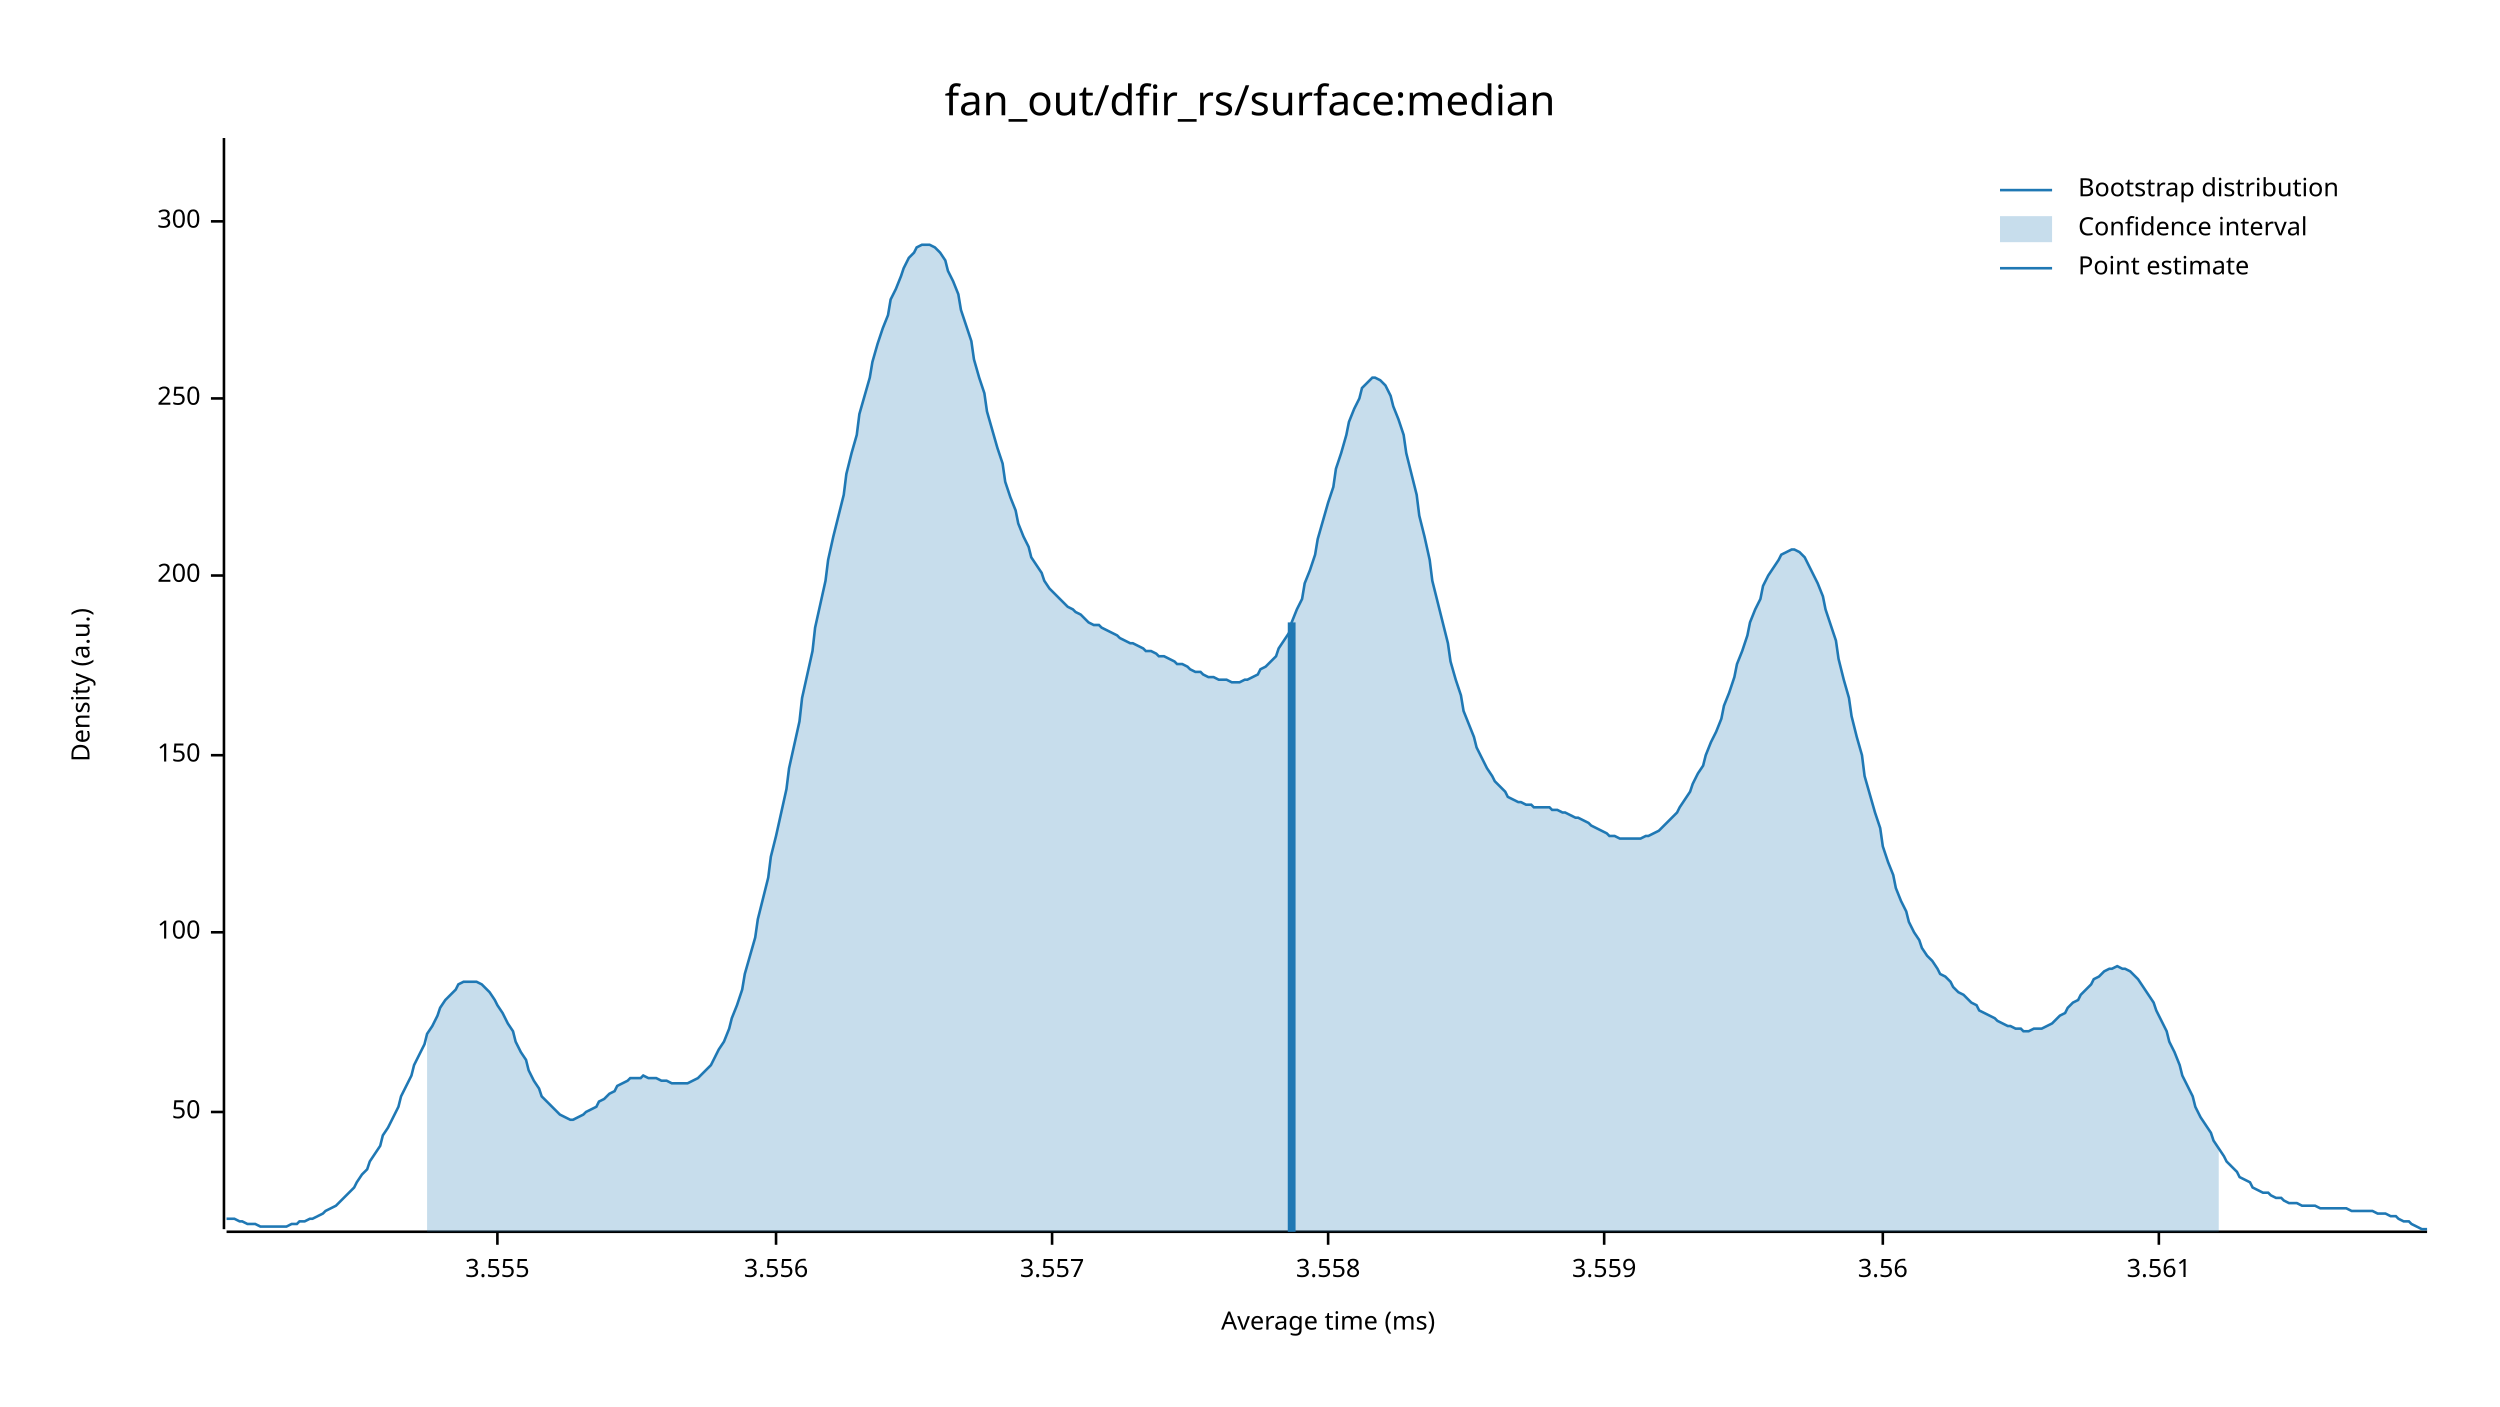
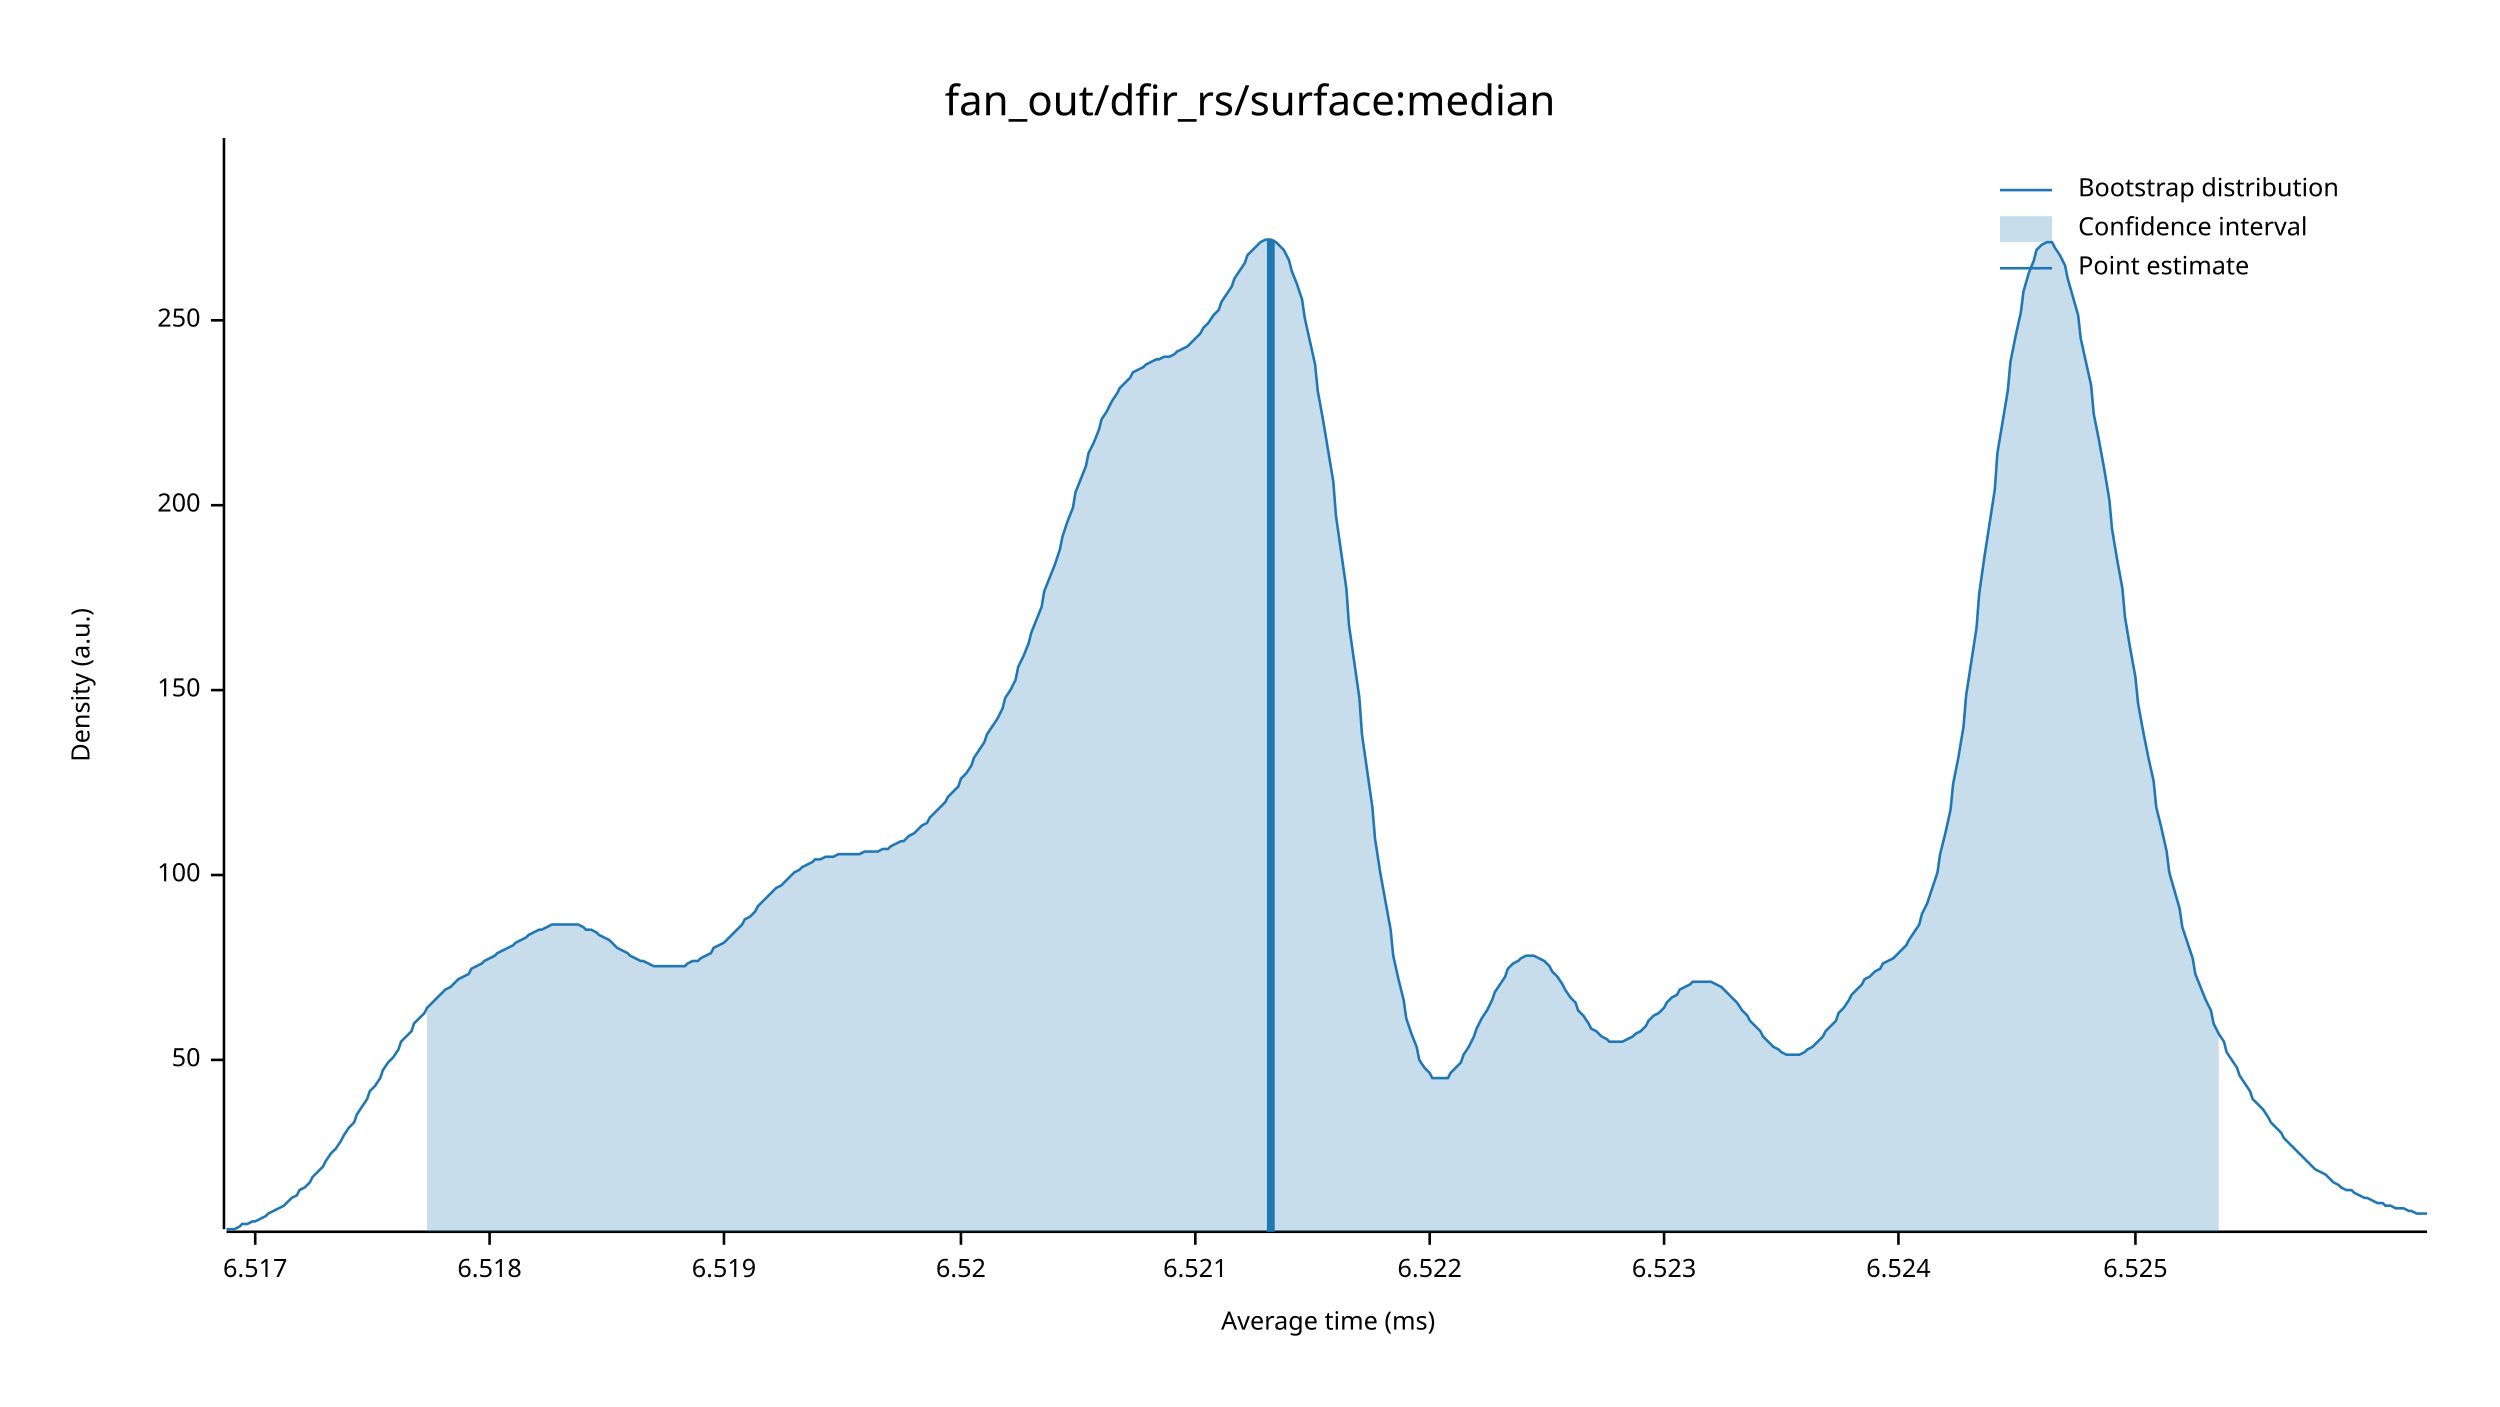
<svg xmlns="http://www.w3.org/2000/svg" width="960" height="540" viewBox="0 0 960 540">
  <text x="480" y="32" dy="0.76em" text-anchor="middle" font-family="sans-serif" font-size="16.129" opacity="1" fill="#000000">
fan_out/dfir_rs/surface:median
</text>
  <text x="27" y="263" dy="0.76em" text-anchor="middle" font-family="sans-serif" font-size="9.677" opacity="1" fill="#000000" transform="rotate(270, 27, 263)">
Density (a.u.)
</text>
  <text x="510" y="513" dy="-0.5ex" text-anchor="middle" font-family="sans-serif" font-size="9.677" opacity="1" fill="#000000">
Average time (ms)
</text>
  <polyline fill="none" opacity="1" stroke="#000000" stroke-width="1" points="86,53 86,472 " />
-   <text x="77" y="427" dy="0.5ex" text-anchor="end" font-family="sans-serif" font-size="9.677" opacity="1" fill="#000000">
+   <text x="77" y="407" dy="0.5ex" text-anchor="end" font-family="sans-serif" font-size="9.677" opacity="1" fill="#000000">
50
</text>
-   <polyline fill="none" opacity="1" stroke="#000000" stroke-width="1" points="81,427 86,427 " />
-   <text x="77" y="358" dy="0.5ex" text-anchor="end" font-family="sans-serif" font-size="9.677" opacity="1" fill="#000000">
+   <polyline fill="none" opacity="1" stroke="#000000" stroke-width="1" points="81,407 86,407 " />
+   <text x="77" y="336" dy="0.5ex" text-anchor="end" font-family="sans-serif" font-size="9.677" opacity="1" fill="#000000">
100
</text>
-   <polyline fill="none" opacity="1" stroke="#000000" stroke-width="1" points="81,358 86,358 " />
-   <text x="77" y="290" dy="0.5ex" text-anchor="end" font-family="sans-serif" font-size="9.677" opacity="1" fill="#000000">
+   <polyline fill="none" opacity="1" stroke="#000000" stroke-width="1" points="81,336 86,336 " />
+   <text x="77" y="265" dy="0.5ex" text-anchor="end" font-family="sans-serif" font-size="9.677" opacity="1" fill="#000000">
150
</text>
-   <polyline fill="none" opacity="1" stroke="#000000" stroke-width="1" points="81,290 86,290 " />
-   <text x="77" y="221" dy="0.5ex" text-anchor="end" font-family="sans-serif" font-size="9.677" opacity="1" fill="#000000">
+   <polyline fill="none" opacity="1" stroke="#000000" stroke-width="1" points="81,265 86,265 " />
+   <text x="77" y="194" dy="0.5ex" text-anchor="end" font-family="sans-serif" font-size="9.677" opacity="1" fill="#000000">
200
</text>
-   <polyline fill="none" opacity="1" stroke="#000000" stroke-width="1" points="81,221 86,221 " />
-   <text x="77" y="153" dy="0.5ex" text-anchor="end" font-family="sans-serif" font-size="9.677" opacity="1" fill="#000000">
+   <polyline fill="none" opacity="1" stroke="#000000" stroke-width="1" points="81,194 86,194 " />
+   <text x="77" y="123" dy="0.5ex" text-anchor="end" font-family="sans-serif" font-size="9.677" opacity="1" fill="#000000">
250
</text>
-   <polyline fill="none" opacity="1" stroke="#000000" stroke-width="1" points="81,153 86,153 " />
-   <text x="77" y="85" dy="0.5ex" text-anchor="end" font-family="sans-serif" font-size="9.677" opacity="1" fill="#000000">
- 300
+   <polyline fill="none" opacity="1" stroke="#000000" stroke-width="1" points="81,123 86,123 " />
+   <polyline fill="none" opacity="1" stroke="#000000" stroke-width="1" points="87,473 932,473 " />
+   <text x="98" y="483" dy="0.76em" text-anchor="middle" font-family="sans-serif" font-size="9.677" opacity="1" fill="#000000">
+ 6.517
</text>
-   <polyline fill="none" opacity="1" stroke="#000000" stroke-width="1" points="81,85 86,85 " />
-   <polyline fill="none" opacity="1" stroke="#000000" stroke-width="1" points="87,473 932,473 " />
-   <text x="191" y="483" dy="0.76em" text-anchor="middle" font-family="sans-serif" font-size="9.677" opacity="1" fill="#000000">
- 3.555
+   <polyline fill="none" opacity="1" stroke="#000000" stroke-width="1" points="98,473 98,478 " />
+   <text x="188" y="483" dy="0.76em" text-anchor="middle" font-family="sans-serif" font-size="9.677" opacity="1" fill="#000000">
+ 6.518
</text>
-   <polyline fill="none" opacity="1" stroke="#000000" stroke-width="1" points="191,473 191,478 " />
-   <text x="298" y="483" dy="0.76em" text-anchor="middle" font-family="sans-serif" font-size="9.677" opacity="1" fill="#000000">
- 3.556
+   <polyline fill="none" opacity="1" stroke="#000000" stroke-width="1" points="188,473 188,478 " />
+   <text x="278" y="483" dy="0.76em" text-anchor="middle" font-family="sans-serif" font-size="9.677" opacity="1" fill="#000000">
+ 6.519
</text>
-   <polyline fill="none" opacity="1" stroke="#000000" stroke-width="1" points="298,473 298,478 " />
-   <text x="404" y="483" dy="0.76em" text-anchor="middle" font-family="sans-serif" font-size="9.677" opacity="1" fill="#000000">
- 3.557
+   <polyline fill="none" opacity="1" stroke="#000000" stroke-width="1" points="278,473 278,478 " />
+   <text x="369" y="483" dy="0.76em" text-anchor="middle" font-family="sans-serif" font-size="9.677" opacity="1" fill="#000000">
+ 6.52
</text>
-   <polyline fill="none" opacity="1" stroke="#000000" stroke-width="1" points="404,473 404,478 " />
-   <text x="510" y="483" dy="0.76em" text-anchor="middle" font-family="sans-serif" font-size="9.677" opacity="1" fill="#000000">
- 3.558
+   <polyline fill="none" opacity="1" stroke="#000000" stroke-width="1" points="369,473 369,478 " />
+   <text x="459" y="483" dy="0.76em" text-anchor="middle" font-family="sans-serif" font-size="9.677" opacity="1" fill="#000000">
+ 6.521
</text>
-   <polyline fill="none" opacity="1" stroke="#000000" stroke-width="1" points="510,473 510,478 " />
-   <text x="616" y="483" dy="0.76em" text-anchor="middle" font-family="sans-serif" font-size="9.677" opacity="1" fill="#000000">
- 3.559
+   <polyline fill="none" opacity="1" stroke="#000000" stroke-width="1" points="459,473 459,478 " />
+   <text x="549" y="483" dy="0.76em" text-anchor="middle" font-family="sans-serif" font-size="9.677" opacity="1" fill="#000000">
+ 6.522
</text>
-   <polyline fill="none" opacity="1" stroke="#000000" stroke-width="1" points="616,473 616,478 " />
-   <text x="723" y="483" dy="0.76em" text-anchor="middle" font-family="sans-serif" font-size="9.677" opacity="1" fill="#000000">
- 3.56
+   <polyline fill="none" opacity="1" stroke="#000000" stroke-width="1" points="549,473 549,478 " />
+   <text x="639" y="483" dy="0.76em" text-anchor="middle" font-family="sans-serif" font-size="9.677" opacity="1" fill="#000000">
+ 6.523
</text>
-   <polyline fill="none" opacity="1" stroke="#000000" stroke-width="1" points="723,473 723,478 " />
-   <text x="829" y="483" dy="0.76em" text-anchor="middle" font-family="sans-serif" font-size="9.677" opacity="1" fill="#000000">
- 3.561
+   <polyline fill="none" opacity="1" stroke="#000000" stroke-width="1" points="639,473 639,478 " />
+   <text x="729" y="483" dy="0.76em" text-anchor="middle" font-family="sans-serif" font-size="9.677" opacity="1" fill="#000000">
+ 6.524
</text>
-   <polyline fill="none" opacity="1" stroke="#000000" stroke-width="1" points="829,473 829,478 " />
-   <polyline fill="none" opacity="1" stroke="#1F78B4" stroke-width="1" points="87,468 88,468 90,468 92,469 93,469 95,470 97,470 98,470 100,471 102,471 103,471 105,471 107,471 109,471 110,471 112,470 114,470 115,469 117,469 119,468 120,468 122,467 124,466 125,465 127,464 129,463 131,461 132,460 134,458 136,456 137,454 139,451 141,449 142,446 144,443 146,440 147,436 149,433 151,429 153,425 154,421 156,417 158,413 159,409 161,405 163,401 164,397 166,394 168,390 169,387 171,384 173,382 175,380 176,378 178,377 180,377 181,377 183,377 185,378 186,379 188,381 190,384 191,386 193,389 195,393 197,396 198,400 200,404 202,407 203,411 205,415 207,418 208,421 210,423 212,425 214,427 215,428 217,429 219,430 220,430 222,429 224,428 225,427 227,426 229,425 230,423 232,422 234,420 236,419 237,417 239,416 241,415 242,414 244,414 246,414 247,413 249,414 251,414 252,414 254,415 256,415 258,416 259,416 261,416 263,416 264,416 266,415 268,414 269,413 271,411 273,409 274,407 276,403 278,400 280,395 281,391 283,386 285,380 286,374 288,367 290,360 291,353 293,345 295,337 296,329 298,321 300,312 302,303 303,295 305,286 307,277 308,268 310,259 312,250 313,241 315,232 317,223 318,215 320,206 322,198 324,190 325,182 327,174 329,167 330,159 332,152 334,145 335,139 337,132 339,126 341,121 342,115 344,111 346,106 347,103 349,99 351,97 352,95 354,94 356,94 357,94 359,95 361,97 363,100 364,104 366,108 368,113 369,119 371,125 373,131 374,138 376,145 378,151 379,158 381,165 383,172 385,178 386,185 388,191 390,196 391,201 393,206 395,210 396,214 398,217 400,220 401,223 403,226 405,228 407,230 408,231 410,233 412,234 413,235 415,236 417,238 418,239 420,240 422,240 423,241 425,242 427,243 429,244 430,245 432,246 434,247 435,247 437,248 439,249 440,250 442,250 444,251 445,252 447,252 449,253 451,254 452,255 454,255 456,256 457,257 459,258 461,258 462,259 464,260 466,260 468,261 469,261 471,261 473,262 474,262 476,262 478,261 479,261 481,260 483,259 484,257 486,256 488,254 490,252 491,249 493,246 495,243 496,239 498,234 500,230 501,224 503,219 505,213 506,207 508,200 510,193 512,187 513,180 515,174 517,167 518,162 520,157 522,153 523,149 525,147 527,145 528,145 530,146 532,148 534,152 535,156 537,161 539,167 540,174 542,182 544,190 545,198 547,206 549,215 550,223 552,231 554,239 556,247 557,254 559,261 561,267 562,273 564,278 566,283 567,287 569,291 571,295 573,298 574,300 576,302 578,304 579,306 581,307 583,308 584,308 586,309 588,309 589,310 591,310 593,310 595,310 596,311 598,311 600,312 601,312 603,313 605,314 606,314 608,315 610,316 611,317 613,318 615,319 617,320 618,321 620,321 622,322 623,322 625,322 627,322 628,322 630,322 632,321 633,321 635,320 637,319 639,317 640,316 642,314 644,312 645,310 647,307 649,304 650,301 652,297 654,294 655,290 657,285 659,281 661,276 662,271 664,266 666,260 667,255 669,250 671,244 672,239 674,234 676,230 677,225 679,221 681,218 683,215 684,213 686,212 688,211 689,211 691,212 693,214 694,216 696,220 698,224 700,229 701,234 703,240 705,246 706,253 708,261 710,268 711,275 713,283 715,290 716,298 718,305 720,312 722,318 723,325 725,331 727,336 728,341 730,346 732,350 733,354 735,358 737,361 738,364 740,367 742,369 744,372 745,374 747,375 749,377 750,379 752,381 754,382 755,383 757,385 759,386 760,388 762,389 764,390 766,391 767,392 769,393 771,394 772,394 774,395 776,395 777,396 779,396 781,395 782,395 784,395 786,394 788,393 789,392 791,390 793,389 794,387 796,385 798,384 799,382 801,380 803,378 804,376 806,375 808,373 810,372 811,372 813,371 815,372 816,372 818,373 820,375 821,376 823,379 825,382 827,385 828,388 830,392 832,396 833,400 835,404 837,409 838,413 840,417 842,421 843,425 845,429 847,432 849,435 850,438 852,441 854,444 855,446 857,448 859,450 860,452 862,453 864,454 865,456 867,457 869,458 871,458 872,459 874,460 876,460 877,461 879,462 881,462 882,462 884,463 886,463 887,463 889,463 891,464 893,464 894,464 896,464 898,464 899,464 901,464 903,465 904,465 906,465 908,465 909,465 911,465 913,466 915,466 916,466 918,467 920,467 921,468 923,469 925,469 926,470 928,471 930,472 932,472 " />
-   <polygon opacity="0.25" fill="#1F78B4" points="164,397 166,394 168,390 169,387 171,384 173,382 175,380 176,378 178,377 180,377 181,377 183,377 185,378 186,379 188,381 190,384 191,386 193,389 195,393 197,396 198,400 200,404 202,407 203,411 205,415 207,418 208,421 210,423 212,425 214,427 215,428 217,429 219,430 220,430 222,429 224,428 225,427 227,426 229,425 230,423 232,422 234,420 236,419 237,417 239,416 241,415 242,414 244,414 246,414 247,413 249,414 251,414 252,414 254,415 256,415 258,416 259,416 261,416 263,416 264,416 266,415 268,414 269,413 271,411 273,409 274,407 276,403 278,400 280,395 281,391 283,386 285,380 286,374 288,367 290,360 291,353 293,345 295,337 296,329 298,321 300,312 302,303 303,295 305,286 307,277 308,268 310,259 312,250 313,241 315,232 317,223 318,215 320,206 322,198 324,190 325,182 327,174 329,167 330,159 332,152 334,145 335,139 337,132 339,126 341,121 342,115 344,111 346,106 347,103 349,99 351,97 352,95 354,94 356,94 357,94 359,95 361,97 363,100 364,104 366,108 368,113 369,119 371,125 373,131 374,138 376,145 378,151 379,158 381,165 383,172 385,178 386,185 388,191 390,196 391,201 393,206 395,210 396,214 398,217 400,220 401,223 403,226 405,228 407,230 408,231 410,233 412,234 413,235 415,236 417,238 418,239 420,240 422,240 423,241 425,242 427,243 429,244 430,245 432,246 434,247 435,247 437,248 439,249 440,250 442,250 444,251 445,252 447,252 449,253 451,254 452,255 454,255 456,256 457,257 459,258 461,258 462,259 464,260 466,260 468,261 469,261 471,261 473,262 474,262 476,262 478,261 479,261 481,260 483,259 484,257 486,256 488,254 490,252 491,249 493,246 495,243 496,239 498,234 500,230 501,224 503,219 505,213 506,207 508,200 510,193 512,187 513,180 515,174 517,167 518,162 520,157 522,153 523,149 525,147 527,145 528,145 530,146 532,148 534,152 535,156 537,161 539,167 540,174 542,182 544,190 545,198 547,206 549,215 550,223 552,231 554,239 556,247 557,254 559,261 561,267 562,273 564,278 566,283 567,287 569,291 571,295 573,298 574,300 576,302 578,304 579,306 581,307 583,308 584,308 586,309 588,309 589,310 591,310 593,310 595,310 596,311 598,311 600,312 601,312 603,313 605,314 606,314 608,315 610,316 611,317 613,318 615,319 617,320 618,321 620,321 622,322 623,322 625,322 627,322 628,322 630,322 632,321 633,321 635,320 637,319 639,317 640,316 642,314 644,312 645,310 647,307 649,304 650,301 652,297 654,294 655,290 657,285 659,281 661,276 662,271 664,266 666,260 667,255 669,250 671,244 672,239 674,234 676,230 677,225 679,221 681,218 683,215 684,213 686,212 688,211 689,211 691,212 693,214 694,216 696,220 698,224 700,229 701,234 703,240 705,246 706,253 708,261 710,268 711,275 713,283 715,290 716,298 718,305 720,312 722,318 723,325 725,331 727,336 728,341 730,346 732,350 733,354 735,358 737,361 738,364 740,367 742,369 744,372 745,374 747,375 749,377 750,379 752,381 754,382 755,383 757,385 759,386 760,388 762,389 764,390 766,391 767,392 769,393 771,394 772,394 774,395 776,395 777,396 779,396 781,395 782,395 784,395 786,394 788,393 789,392 791,390 793,389 794,387 796,385 798,384 799,382 801,380 803,378 804,376 806,375 808,373 810,372 811,372 813,371 815,372 816,372 818,373 820,375 821,376 823,379 825,382 827,385 828,388 830,392 832,396 833,400 835,404 837,409 838,413 840,417 842,421 843,425 845,429 847,432 849,435 850,438 852,441 852,473 164,473 " />
-   <polyline fill="none" opacity="1" stroke="#1F78B4" stroke-width="3" points="496,473 496,239 " />
+   <polyline fill="none" opacity="1" stroke="#000000" stroke-width="1" points="729,473 729,478 " />
+   <text x="820" y="483" dy="0.76em" text-anchor="middle" font-family="sans-serif" font-size="9.677" opacity="1" fill="#000000">
+ 6.525
+ </text>
+   <polyline fill="none" opacity="1" stroke="#000000" stroke-width="1" points="820,473 820,478 " />
+   <polyline fill="none" opacity="1" stroke="#1F78B4" stroke-width="1" points="87,472 88,472 90,472 92,471 93,470 95,470 97,469 98,469 100,468 102,467 103,466 105,465 107,464 109,463 110,462 112,460 114,459 115,457 117,456 119,454 120,452 122,450 124,448 125,446 127,443 129,441 131,438 132,436 134,433 136,431 137,428 139,425 141,422 142,419 144,417 146,414 147,411 149,408 151,406 153,403 154,400 156,398 158,396 159,393 161,391 163,389 164,387 166,385 168,383 169,382 171,380 173,379 175,377 176,376 178,375 180,374 181,372 183,371 185,370 186,369 188,368 190,367 191,366 193,365 195,364 197,363 198,362 200,361 202,360 203,359 205,358 207,357 208,357 210,356 212,355 214,355 215,355 217,355 219,355 220,355 222,355 224,356 225,357 227,357 229,358 230,359 232,360 234,361 236,363 237,364 239,365 241,366 242,367 244,368 246,369 247,369 249,370 251,371 252,371 254,371 256,371 258,371 259,371 261,371 263,371 264,370 266,369 268,369 269,368 271,367 273,366 274,364 276,363 278,362 280,360 281,359 283,357 285,355 286,353 288,352 290,350 291,348 293,346 295,344 296,343 298,341 300,340 302,338 303,337 305,335 307,334 308,333 310,332 312,331 313,330 315,330 317,329 318,329 320,329 322,328 324,328 325,328 327,328 329,328 330,328 332,327 334,327 335,327 337,327 339,326 341,326 342,325 344,324 346,323 347,323 349,321 351,320 352,319 354,317 356,316 357,314 359,312 361,310 363,308 364,306 366,304 368,302 369,299 371,297 373,294 374,291 376,288 378,285 379,282 381,279 383,276 385,272 386,268 388,265 390,261 391,256 393,252 395,247 396,243 398,238 400,233 401,227 403,222 405,217 407,211 408,206 410,200 412,195 413,189 415,184 417,179 418,174 420,170 422,165 423,161 425,158 427,154 429,151 430,149 432,147 434,145 435,143 437,142 439,141 440,140 442,139 444,138 445,138 447,137 449,137 451,136 452,135 454,134 456,133 457,132 459,130 461,128 462,126 464,124 466,121 468,119 469,116 471,113 473,110 474,107 476,104 478,101 479,98 481,96 483,94 484,93 486,92 488,92 490,93 491,94 493,96 495,100 496,104 498,109 500,115 501,122 503,131 505,140 506,150 508,161 510,173 512,185 513,198 515,212 517,226 518,240 520,254 522,268 523,282 525,296 527,310 528,322 530,335 532,346 534,357 535,367 537,376 539,384 540,391 542,397 544,402 545,407 547,410 549,412 550,414 552,414 554,414 556,414 557,412 559,410 561,408 562,405 564,402 566,398 567,395 569,391 571,388 573,384 574,381 576,378 578,375 579,372 581,370 583,369 584,368 586,367 588,367 589,367 591,368 593,369 595,371 596,373 598,375 600,378 601,380 603,383 605,385 606,388 608,390 610,393 611,395 613,396 615,398 617,399 618,400 620,400 622,400 623,400 625,399 627,398 628,397 630,396 632,394 633,392 635,390 637,389 639,387 640,385 642,383 644,382 645,380 647,379 649,378 650,377 652,377 654,377 655,377 657,377 659,378 661,379 662,380 664,382 666,384 667,385 669,388 671,390 672,392 674,394 676,396 677,398 679,400 681,402 683,403 684,404 686,405 688,405 689,405 691,405 693,404 694,403 696,402 698,400 700,398 701,396 703,394 705,392 706,389 708,387 710,384 711,382 713,380 715,378 716,376 718,375 720,373 722,372 723,370 725,369 727,368 728,367 730,365 732,363 733,361 735,358 737,355 738,351 740,347 742,341 744,335 745,328 747,320 749,311 750,301 752,291 754,279 755,267 757,254 759,241 760,228 762,214 764,201 766,188 767,174 769,162 771,150 772,139 774,129 776,120 777,112 779,105 781,100 782,96 784,94 786,93 788,93 789,95 791,98 793,102 794,107 796,114 798,121 799,130 801,139 803,148 804,159 806,169 808,180 810,192 811,203 813,215 815,226 816,237 818,249 820,260 821,270 823,281 825,291 827,300 828,310 830,318 832,327 833,335 835,342 837,349 838,356 840,362 842,368 843,374 845,379 847,384 849,388 850,393 852,397 854,400 855,404 857,407 859,410 860,413 862,416 864,419 865,422 867,424 869,426 871,429 872,431 874,433 876,435 877,437 879,439 881,441 882,442 884,444 886,446 887,447 889,449 891,450 893,451 894,452 896,454 898,455 899,456 901,457 903,457 904,458 906,459 908,460 909,460 911,461 913,462 915,462 916,463 918,463 920,464 921,464 923,464 925,465 926,465 928,466 930,466 932,466 " />
+   <polygon opacity="0.25" fill="#1F78B4" points="164,387 166,385 168,383 169,382 171,380 173,379 175,377 176,376 178,375 180,374 181,372 183,371 185,370 186,369 188,368 190,367 191,366 193,365 195,364 197,363 198,362 200,361 202,360 203,359 205,358 207,357 208,357 210,356 212,355 214,355 215,355 217,355 219,355 220,355 222,355 224,356 225,357 227,357 229,358 230,359 232,360 234,361 236,363 237,364 239,365 241,366 242,367 244,368 246,369 247,369 249,370 251,371 252,371 254,371 256,371 258,371 259,371 261,371 263,371 264,370 266,369 268,369 269,368 271,367 273,366 274,364 276,363 278,362 280,360 281,359 283,357 285,355 286,353 288,352 290,350 291,348 293,346 295,344 296,343 298,341 300,340 302,338 303,337 305,335 307,334 308,333 310,332 312,331 313,330 315,330 317,329 318,329 320,329 322,328 324,328 325,328 327,328 329,328 330,328 332,327 334,327 335,327 337,327 339,326 341,326 342,325 344,324 346,323 347,323 349,321 351,320 352,319 354,317 356,316 357,314 359,312 361,310 363,308 364,306 366,304 368,302 369,299 371,297 373,294 374,291 376,288 378,285 379,282 381,279 383,276 385,272 386,268 388,265 390,261 391,256 393,252 395,247 396,243 398,238 400,233 401,227 403,222 405,217 407,211 408,206 410,200 412,195 413,189 415,184 417,179 418,174 420,170 422,165 423,161 425,158 427,154 429,151 430,149 432,147 434,145 435,143 437,142 439,141 440,140 442,139 444,138 445,138 447,137 449,137 451,136 452,135 454,134 456,133 457,132 459,130 461,128 462,126 464,124 466,121 468,119 469,116 471,113 473,110 474,107 476,104 478,101 479,98 481,96 483,94 484,93 486,92 488,92 490,93 491,94 493,96 495,100 496,104 498,109 500,115 501,122 503,131 505,140 506,150 508,161 510,173 512,185 513,198 515,212 517,226 518,240 520,254 522,268 523,282 525,296 527,310 528,322 530,335 532,346 534,357 535,367 537,376 539,384 540,391 542,397 544,402 545,407 547,410 549,412 550,414 552,414 554,414 556,414 557,412 559,410 561,408 562,405 564,402 566,398 567,395 569,391 571,388 573,384 574,381 576,378 578,375 579,372 581,370 583,369 584,368 586,367 588,367 589,367 591,368 593,369 595,371 596,373 598,375 600,378 601,380 603,383 605,385 606,388 608,390 610,393 611,395 613,396 615,398 617,399 618,400 620,400 622,400 623,400 625,399 627,398 628,397 630,396 632,394 633,392 635,390 637,389 639,387 640,385 642,383 644,382 645,380 647,379 649,378 650,377 652,377 654,377 655,377 657,377 659,378 661,379 662,380 664,382 666,384 667,385 669,388 671,390 672,392 674,394 676,396 677,398 679,400 681,402 683,403 684,404 686,405 688,405 689,405 691,405 693,404 694,403 696,402 698,400 700,398 701,396 703,394 705,392 706,389 708,387 710,384 711,382 713,380 715,378 716,376 718,375 720,373 722,372 723,370 725,369 727,368 728,367 730,365 732,363 733,361 735,358 737,355 738,351 740,347 742,341 744,335 745,328 747,320 749,311 750,301 752,291 754,279 755,267 757,254 759,241 760,228 762,214 764,201 766,188 767,174 769,162 771,150 772,139 774,129 776,120 777,112 779,105 781,100 782,96 784,94 786,93 788,93 789,95 791,98 793,102 794,107 796,114 798,121 799,130 801,139 803,148 804,159 806,169 808,180 810,192 811,203 813,215 815,226 816,237 818,249 820,260 821,270 823,281 825,291 827,300 828,310 830,318 832,327 833,335 835,342 837,349 838,356 840,362 842,368 843,374 845,379 847,384 849,388 850,393 852,397 852,473 164,473 " />
+   <polyline fill="none" opacity="1" stroke="#1F78B4" stroke-width="3" points="488,473 488,92 " />
  <text x="798" y="68" dy="0.76em" text-anchor="start" font-family="sans-serif" font-size="9.677" opacity="1" fill="#000000">
Bootstrap distribution
</text>
  <text x="798" y="83" dy="0.76em" text-anchor="start" font-family="sans-serif" font-size="9.677" opacity="1" fill="#000000">
Confidence interval
</text>
  <text x="798" y="98" dy="0.76em" text-anchor="start" font-family="sans-serif" font-size="9.677" opacity="1" fill="#000000">
Point estimate
</text>
  <polyline fill="none" opacity="1" stroke="#1F78B4" stroke-width="1" points="768,73 788,73 " />
  <rect x="768" y="83" width="20" height="10" opacity="0.25" fill="#1F78B4" stroke="none" />
  <polyline fill="none" opacity="1" stroke="#1F78B4" stroke-width="1" points="768,103 788,103 " />
</svg>
